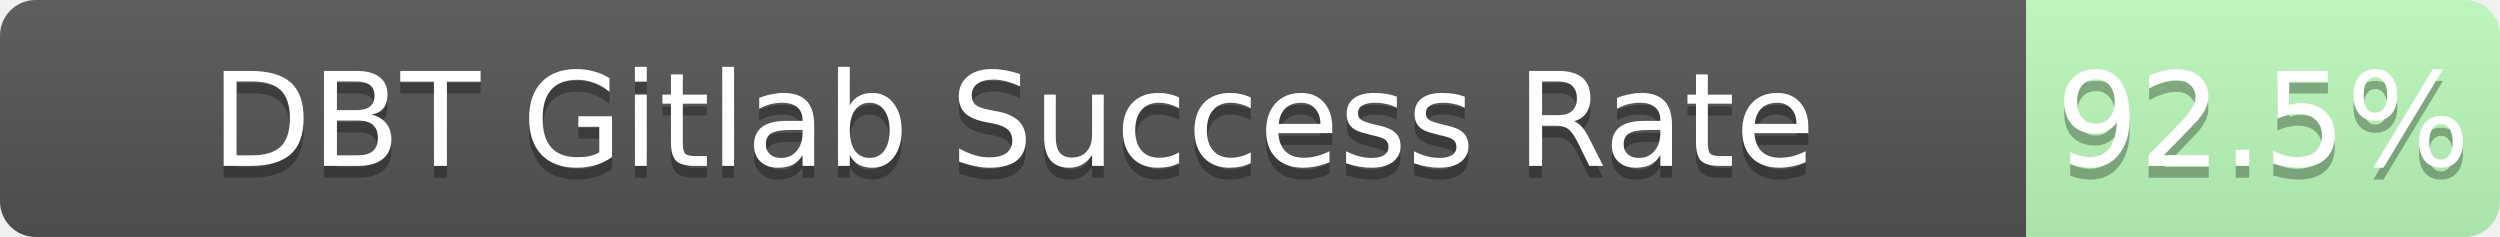
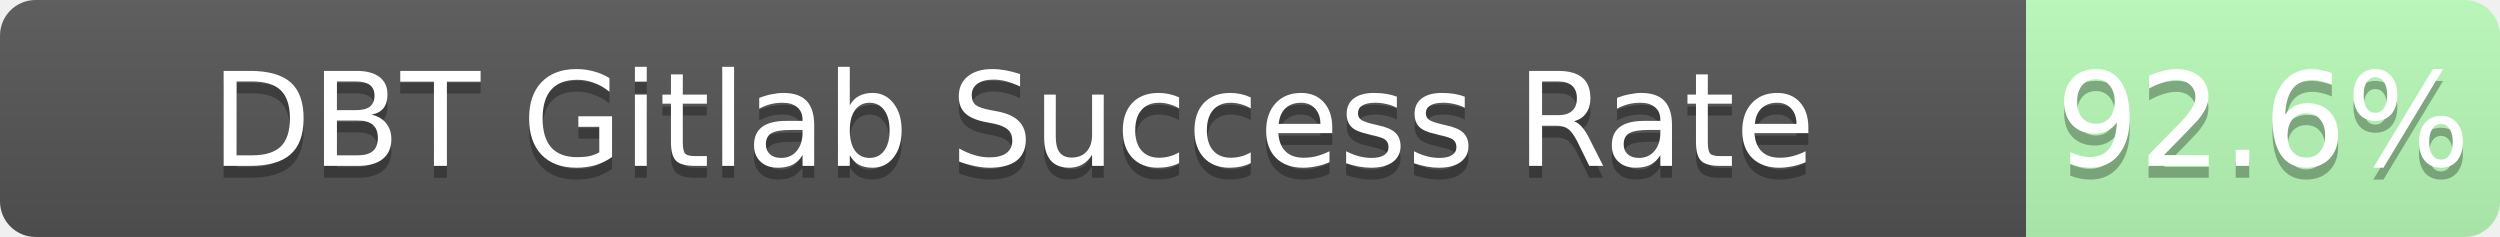
<svg xmlns="http://www.w3.org/2000/svg" width="211" height="20">
  <linearGradient id="b" x2="0" y2="100%">
    <stop offset="0" stop-color="#bbb" stop-opacity=".1" />
    <stop offset="1" stop-opacity=".1" />
  </linearGradient>
  <mask id="a">
    <rect width="211" height="20" rx="3" fill="#fff" />
  </mask>
  <g mask="url(#a)">
    <path fill="#555" d="M0 0h171v20H0z" />
-     <path fill="rgba(178, 255, 178, 0.92)" fill-opacity="0.92" d="M171 0h40v20H171z" />
+     <path fill="rgba(178, 255, 178, 0.93)" fill-opacity="0.93" d="M171 0h40v20H171z" />
    <path fill="url(#b)" d="M0 0h211v20H0z" />
  </g>
  <g fill="#fff" text-anchor="middle" font-family="DejaVu Sans,Verdana,Geneva,sans-serif" font-size="11">
    <text x="85.5" y="15" fill="#010101" fill-opacity=".3">DBT Gitlab Success Rate</text>
    <text x="85.5" y="14">DBT Gitlab Success Rate</text>
-     <text x="191.0" y="15" fill="#010101" fill-opacity=".3">92.5%</text>
-     <text x="191.0" y="14">92.5%</text>
+     <text x="191.0" y="15" fill="#010101" fill-opacity=".3">92.6%</text>
+     <text x="191.0" y="14">92.6%</text>
  </g>
</svg>
